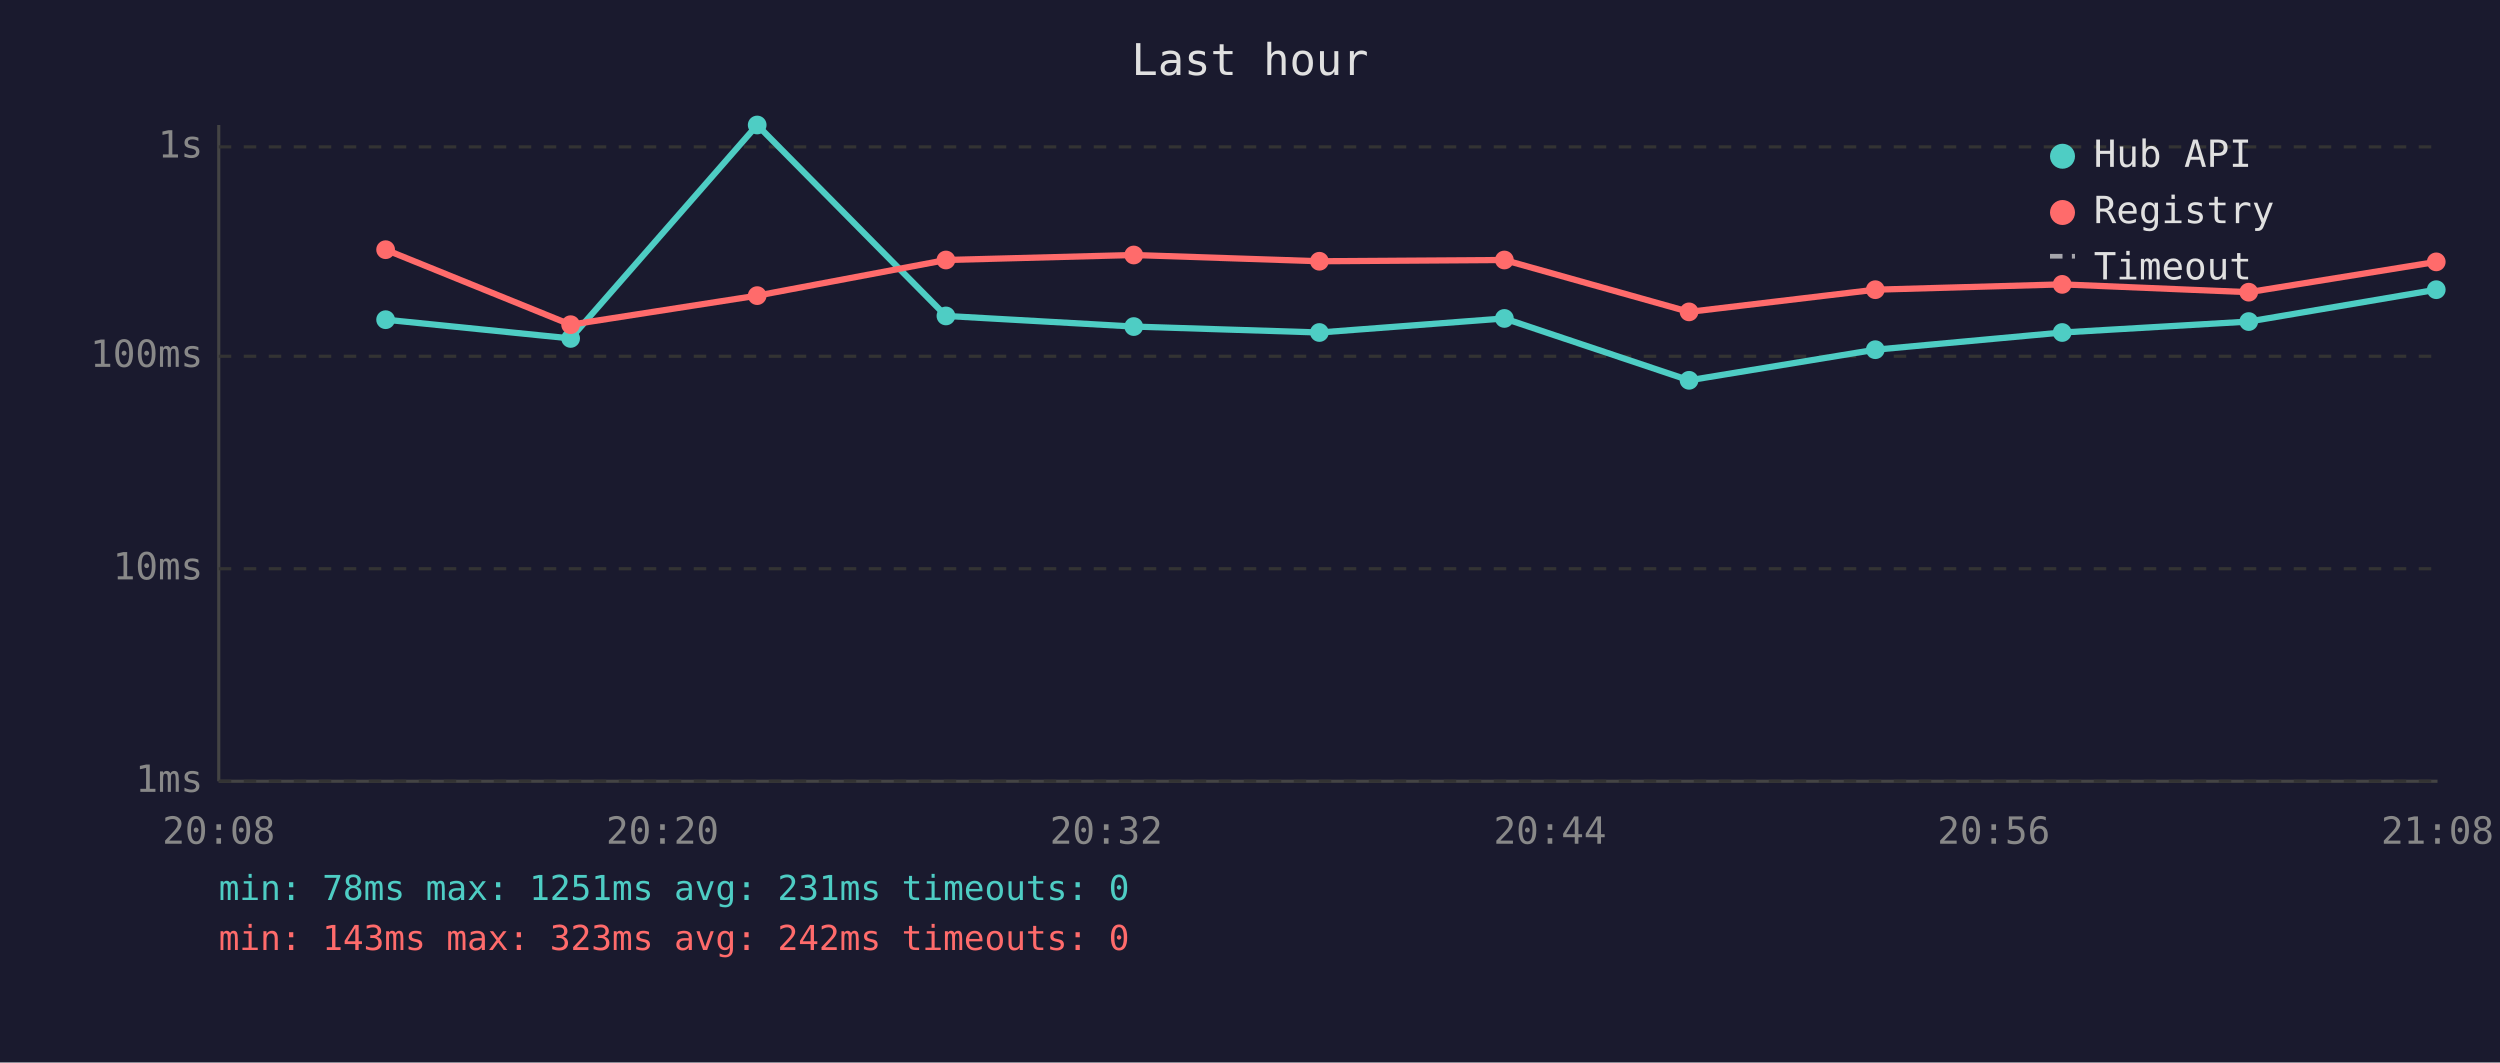
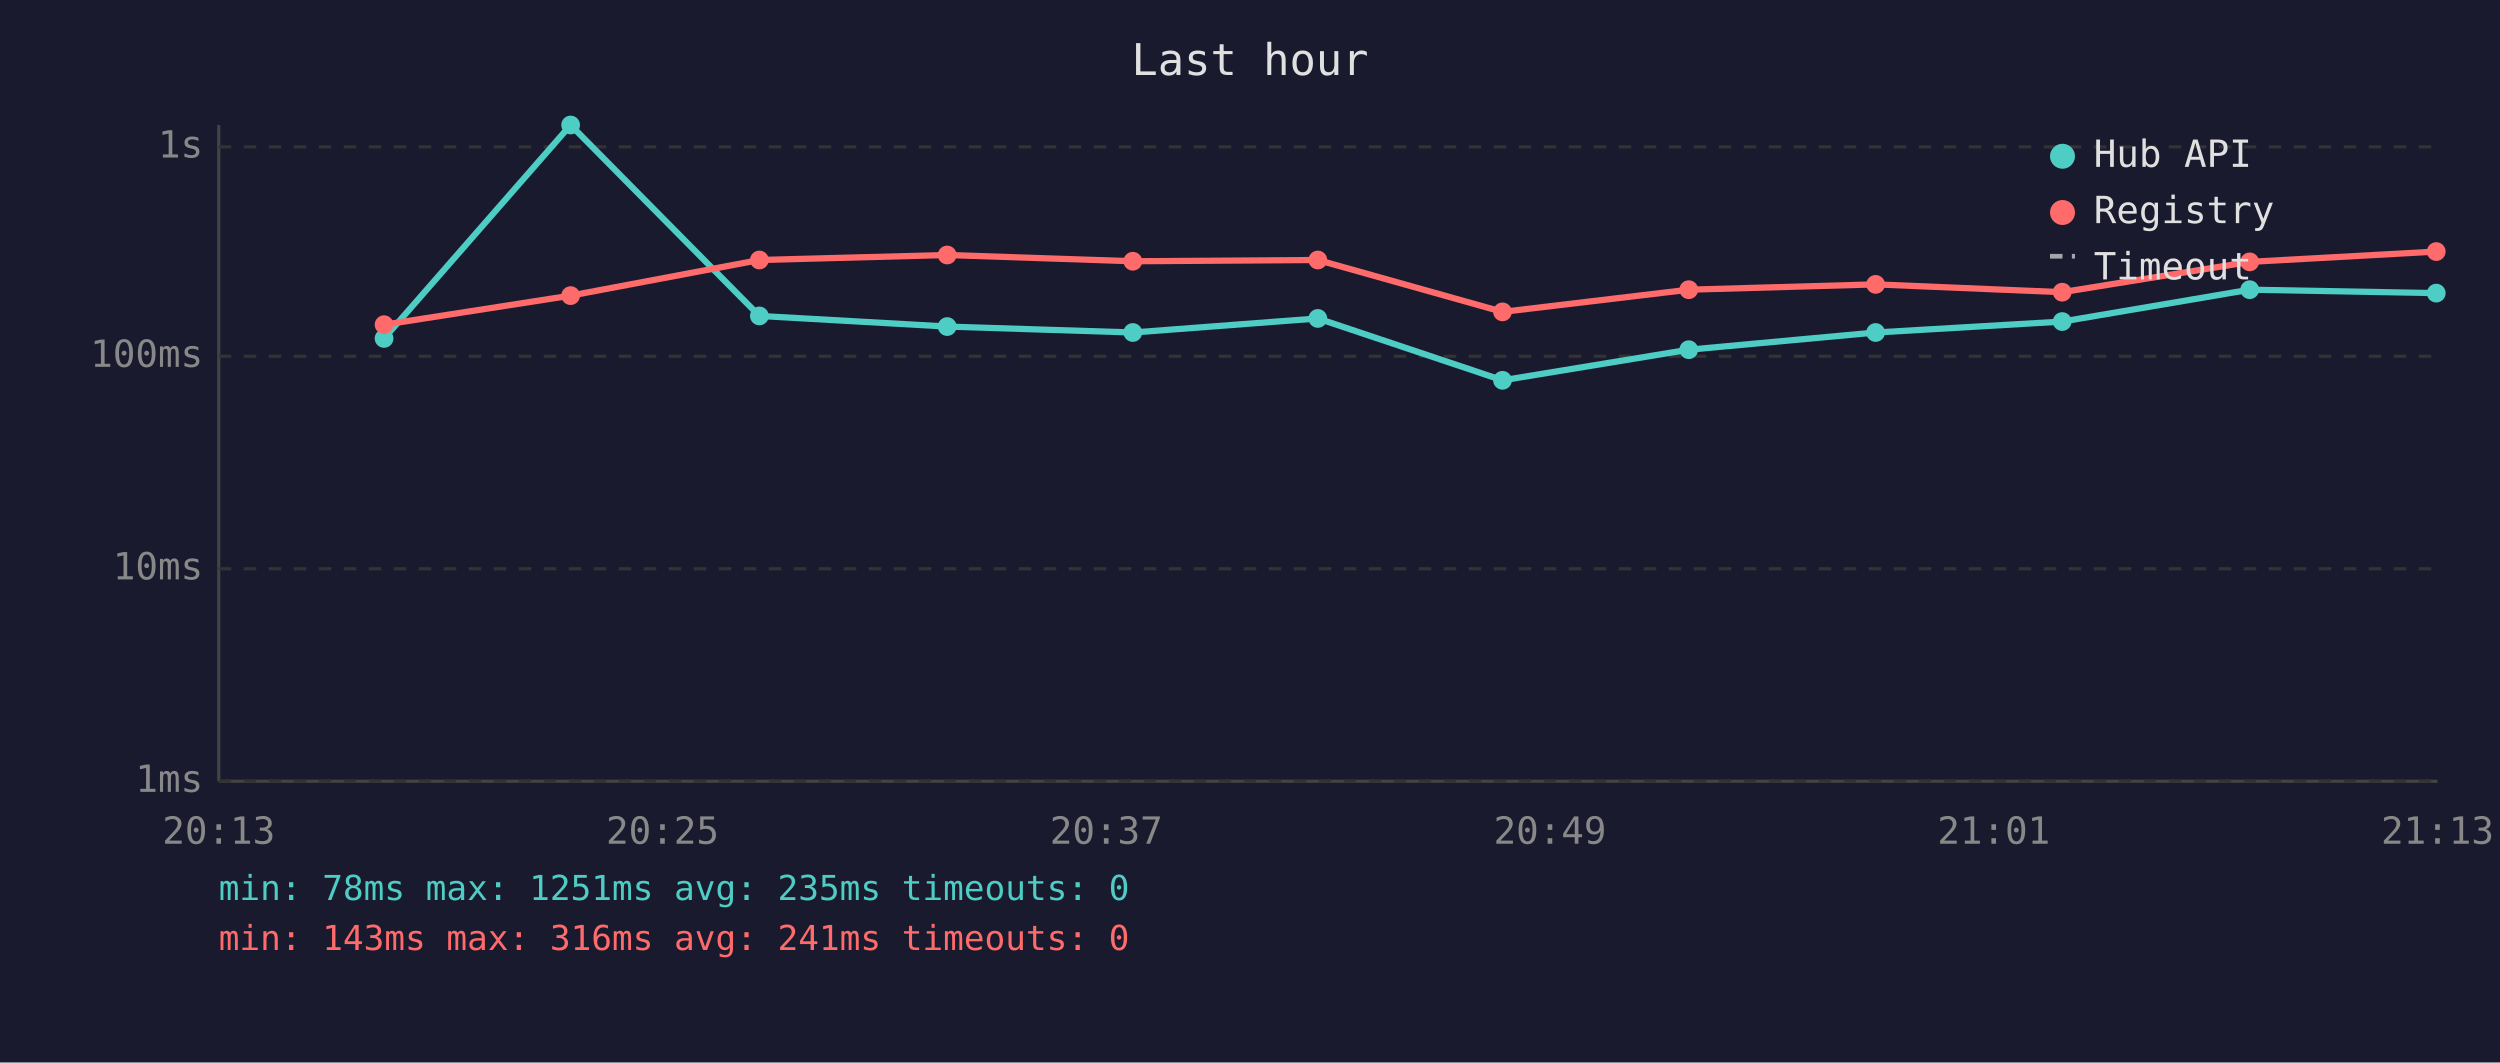
<svg xmlns="http://www.w3.org/2000/svg" viewBox="0 0 800 340" font-family="monospace" font-size="12">
  <rect width="800" height="340" fill="#1a1a2e" />
  <text x="400" y="24" fill="#e0e0e0" font-size="14" text-anchor="middle">Last hour</text>
  <line x1="70" y1="40" x2="70" y2="250" stroke="#444" stroke-width="1" />
  <line x1="70" y1="250" x2="780" y2="250" stroke="#444" stroke-width="1" />
  <line x1="70" y1="250" x2="780" y2="250" stroke="#333" stroke-width="1" stroke-dasharray="4" />
  <text x="65" y="250" fill="#888" text-anchor="end" dominant-baseline="middle">1ms</text>
  <line x1="70" y1="182" x2="780" y2="182" stroke="#333" stroke-width="1" stroke-dasharray="4" />
  <text x="65" y="182" fill="#888" text-anchor="end" dominant-baseline="middle">10ms</text>
  <line x1="70" y1="114" x2="780" y2="114" stroke="#333" stroke-width="1" stroke-dasharray="4" />
  <text x="65" y="114" fill="#888" text-anchor="end" dominant-baseline="middle">100ms</text>
  <line x1="70" y1="47" x2="780" y2="47" stroke="#333" stroke-width="1" stroke-dasharray="4" />
  <text x="65" y="47" fill="#888" text-anchor="end" dominant-baseline="middle">1s</text>
-   <text x="70" y="270" fill="#888" text-anchor="middle">20:08</text>
-   <text x="212" y="270" fill="#888" text-anchor="middle">20:20</text>
-   <text x="354" y="270" fill="#888" text-anchor="middle">20:32</text>
-   <text x="496" y="270" fill="#888" text-anchor="middle">20:44</text>
-   <text x="638" y="270" fill="#888" text-anchor="middle">20:56</text>
-   <text x="780" y="270" fill="#888" text-anchor="middle">21:08</text>
-   <polyline points="123.4,102.3 182.6,108.3 242.3,40.0 302.7,101.1 362.8,104.5 422.2,106.4 481.4,101.9 540.5,121.7 600.1,111.9 659.9,106.4 719.6,102.9 779.6,92.7" fill="none" stroke="#4ecdc4" stroke-width="2" opacity="1" />
-   <circle cx="123.4" cy="102.3" r="3" fill="#4ecdc4" />
-   <circle cx="182.6" cy="108.3" r="3" fill="#4ecdc4" />
-   <circle cx="242.3" cy="40.0" r="3" fill="#4ecdc4" />
-   <circle cx="302.7" cy="101.1" r="3" fill="#4ecdc4" />
-   <circle cx="362.8" cy="104.5" r="3" fill="#4ecdc4" />
-   <circle cx="422.2" cy="106.4" r="3" fill="#4ecdc4" />
-   <circle cx="481.4" cy="101.9" r="3" fill="#4ecdc4" />
-   <circle cx="540.5" cy="121.7" r="3" fill="#4ecdc4" />
-   <circle cx="600.1" cy="111.9" r="3" fill="#4ecdc4" />
-   <circle cx="659.9" cy="106.4" r="3" fill="#4ecdc4" />
-   <circle cx="719.6" cy="102.9" r="3" fill="#4ecdc4" />
-   <circle cx="779.6" cy="92.7" r="3" fill="#4ecdc4" />
-   <polyline points="123.4,79.9 182.6,103.9 242.3,94.6 302.7,83.2 362.8,81.6 422.2,83.6 481.4,83.2 540.5,99.8 600.1,92.7 659.9,91.0 719.6,93.5 779.6,83.8" fill="none" stroke="#ff6b6b" stroke-width="2" opacity="1" />
-   <circle cx="123.4" cy="79.9" r="3" fill="#ff6b6b" />
-   <circle cx="182.6" cy="103.9" r="3" fill="#ff6b6b" />
-   <circle cx="242.3" cy="94.6" r="3" fill="#ff6b6b" />
-   <circle cx="302.7" cy="83.2" r="3" fill="#ff6b6b" />
-   <circle cx="362.8" cy="81.6" r="3" fill="#ff6b6b" />
-   <circle cx="422.2" cy="83.6" r="3" fill="#ff6b6b" />
-   <circle cx="481.4" cy="83.2" r="3" fill="#ff6b6b" />
-   <circle cx="540.5" cy="99.8" r="3" fill="#ff6b6b" />
-   <circle cx="600.1" cy="92.7" r="3" fill="#ff6b6b" />
-   <circle cx="659.9" cy="91.0" r="3" fill="#ff6b6b" />
-   <circle cx="719.6" cy="93.5" r="3" fill="#ff6b6b" />
-   <circle cx="779.6" cy="83.8" r="3" fill="#ff6b6b" />
+   <text x="70" y="270" fill="#888" text-anchor="middle">20:13</text>
+   <text x="212" y="270" fill="#888" text-anchor="middle">20:25</text>
+   <text x="354" y="270" fill="#888" text-anchor="middle">20:37</text>
+   <text x="496" y="270" fill="#888" text-anchor="middle">20:49</text>
+   <text x="638" y="270" fill="#888" text-anchor="middle">21:01</text>
+   <text x="780" y="270" fill="#888" text-anchor="middle">21:13</text>
+   <polyline points="122.9,108.3 182.6,40.0 243.0,101.1 303.1,104.5 362.5,106.4 421.7,101.9 480.8,121.7 540.4,111.9 600.2,106.4 659.9,102.9 719.9,92.7 779.6,93.8" fill="none" stroke="#4ecdc4" stroke-width="2" opacity="1" />
+   <circle cx="122.9" cy="108.3" r="3" fill="#4ecdc4" />
+   <circle cx="182.6" cy="40.0" r="3" fill="#4ecdc4" />
+   <circle cx="243.0" cy="101.1" r="3" fill="#4ecdc4" />
+   <circle cx="303.1" cy="104.5" r="3" fill="#4ecdc4" />
+   <circle cx="362.5" cy="106.4" r="3" fill="#4ecdc4" />
+   <circle cx="421.7" cy="101.9" r="3" fill="#4ecdc4" />
+   <circle cx="480.8" cy="121.7" r="3" fill="#4ecdc4" />
+   <circle cx="540.4" cy="111.9" r="3" fill="#4ecdc4" />
+   <circle cx="600.2" cy="106.4" r="3" fill="#4ecdc4" />
+   <circle cx="659.9" cy="102.9" r="3" fill="#4ecdc4" />
+   <circle cx="719.9" cy="92.7" r="3" fill="#4ecdc4" />
+   <circle cx="779.6" cy="93.8" r="3" fill="#4ecdc4" />
+   <polyline points="122.9,103.9 182.6,94.6 243.0,83.2 303.1,81.6 362.5,83.6 421.7,83.2 480.8,99.8 540.4,92.7 600.2,91.0 659.9,93.5 719.9,83.8 779.6,80.5" fill="none" stroke="#ff6b6b" stroke-width="2" opacity="1" />
+   <circle cx="122.9" cy="103.9" r="3" fill="#ff6b6b" />
+   <circle cx="182.6" cy="94.6" r="3" fill="#ff6b6b" />
+   <circle cx="243.0" cy="83.2" r="3" fill="#ff6b6b" />
+   <circle cx="303.1" cy="81.6" r="3" fill="#ff6b6b" />
+   <circle cx="362.5" cy="83.6" r="3" fill="#ff6b6b" />
+   <circle cx="421.7" cy="83.2" r="3" fill="#ff6b6b" />
+   <circle cx="480.8" cy="99.8" r="3" fill="#ff6b6b" />
+   <circle cx="540.4" cy="92.7" r="3" fill="#ff6b6b" />
+   <circle cx="600.2" cy="91.0" r="3" fill="#ff6b6b" />
+   <circle cx="659.9" cy="93.5" r="3" fill="#ff6b6b" />
+   <circle cx="719.9" cy="83.8" r="3" fill="#ff6b6b" />
+   <circle cx="779.6" cy="80.5" r="3" fill="#ff6b6b" />
  <circle cx="660" cy="50" r="4" fill="#4ecdc4" />
  <text x="670" y="50" fill="#e0e0e0" dominant-baseline="middle">Hub API</text>
  <circle cx="660" cy="68" r="4" fill="#ff6b6b" />
  <text x="670" y="68" fill="#e0e0e0" dominant-baseline="middle">Registry</text>
  <line x1="656" y1="82" x2="664" y2="82" stroke="#e0e0e0" stroke-width="1.5" stroke-dasharray="4,3" opacity="0.7" />
  <text x="670" y="86" fill="#e0e0e0" dominant-baseline="middle">Timeout</text>
-   <text x="70" y="288" fill="#4ecdc4" font-size="11">min: 78ms  max: 1251ms  avg: 231ms  timeouts: 0</text>
-   <text x="70" y="304" fill="#ff6b6b" font-size="11">min: 143ms  max: 323ms  avg: 242ms  timeouts: 0</text>
+   <text x="70" y="288" fill="#4ecdc4" font-size="11">min: 78ms  max: 1251ms  avg: 235ms  timeouts: 0</text>
+   <text x="70" y="304" fill="#ff6b6b" font-size="11">min: 143ms  max: 316ms  avg: 241ms  timeouts: 0</text>
</svg>
